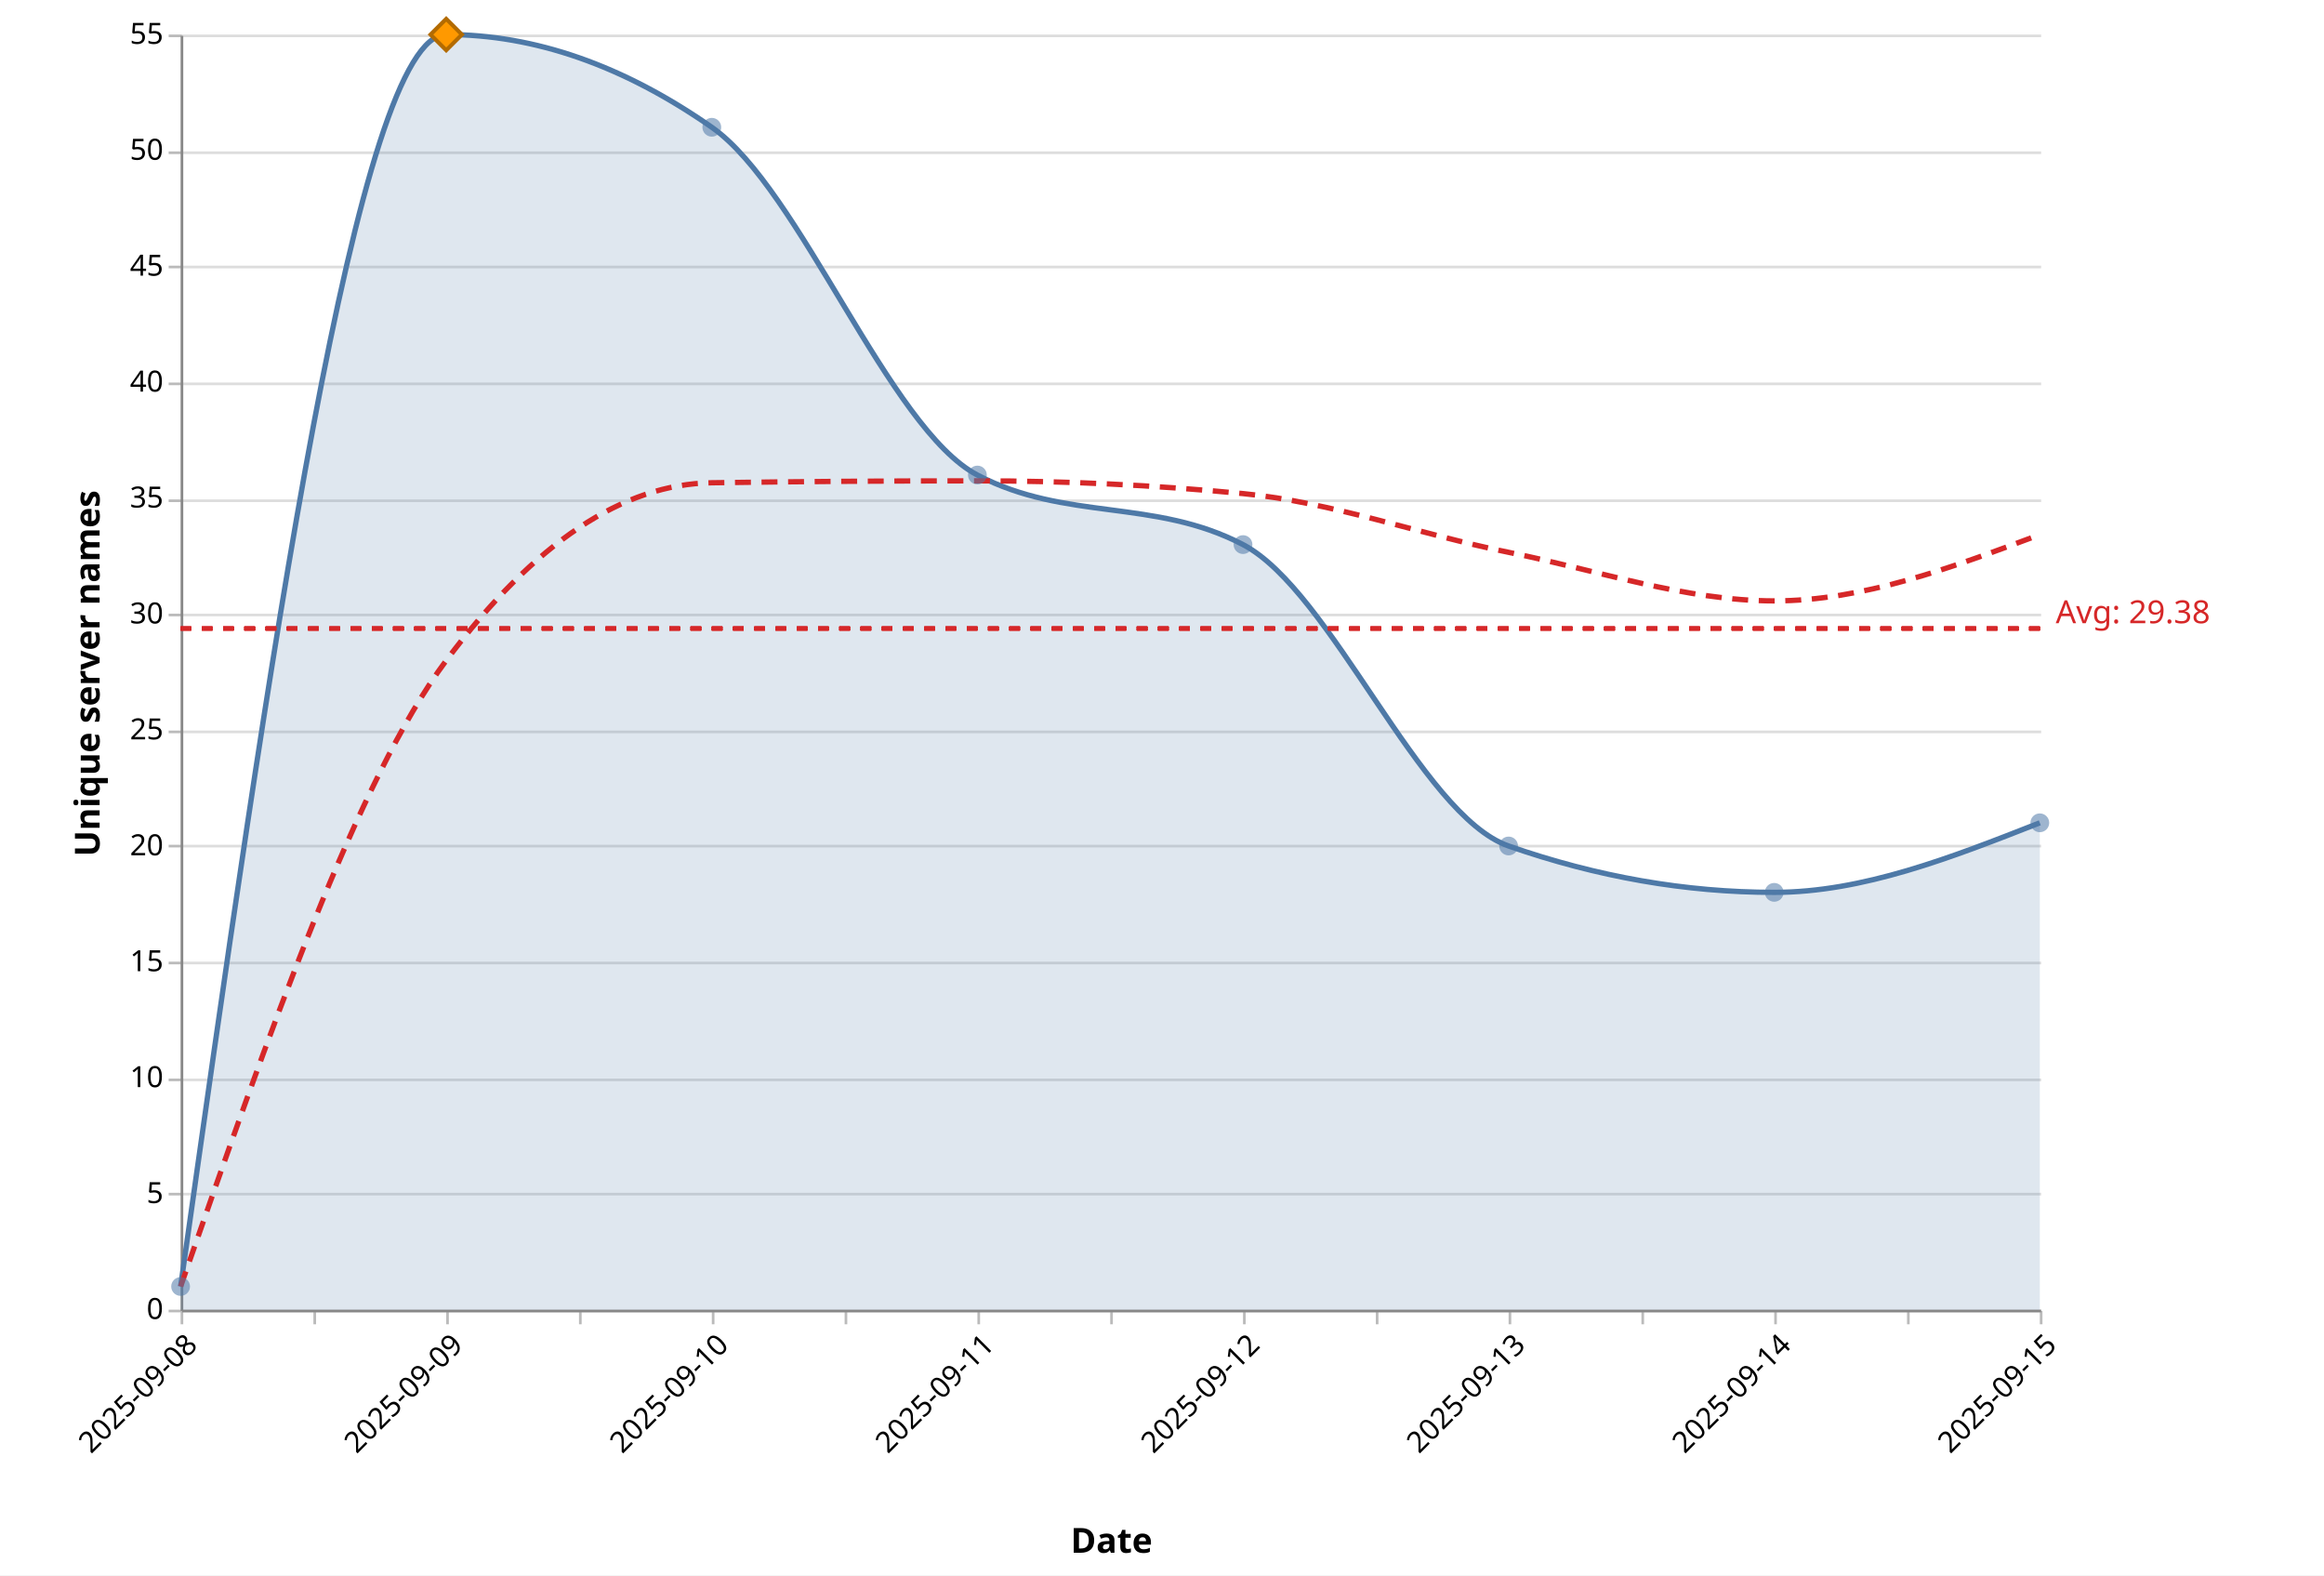
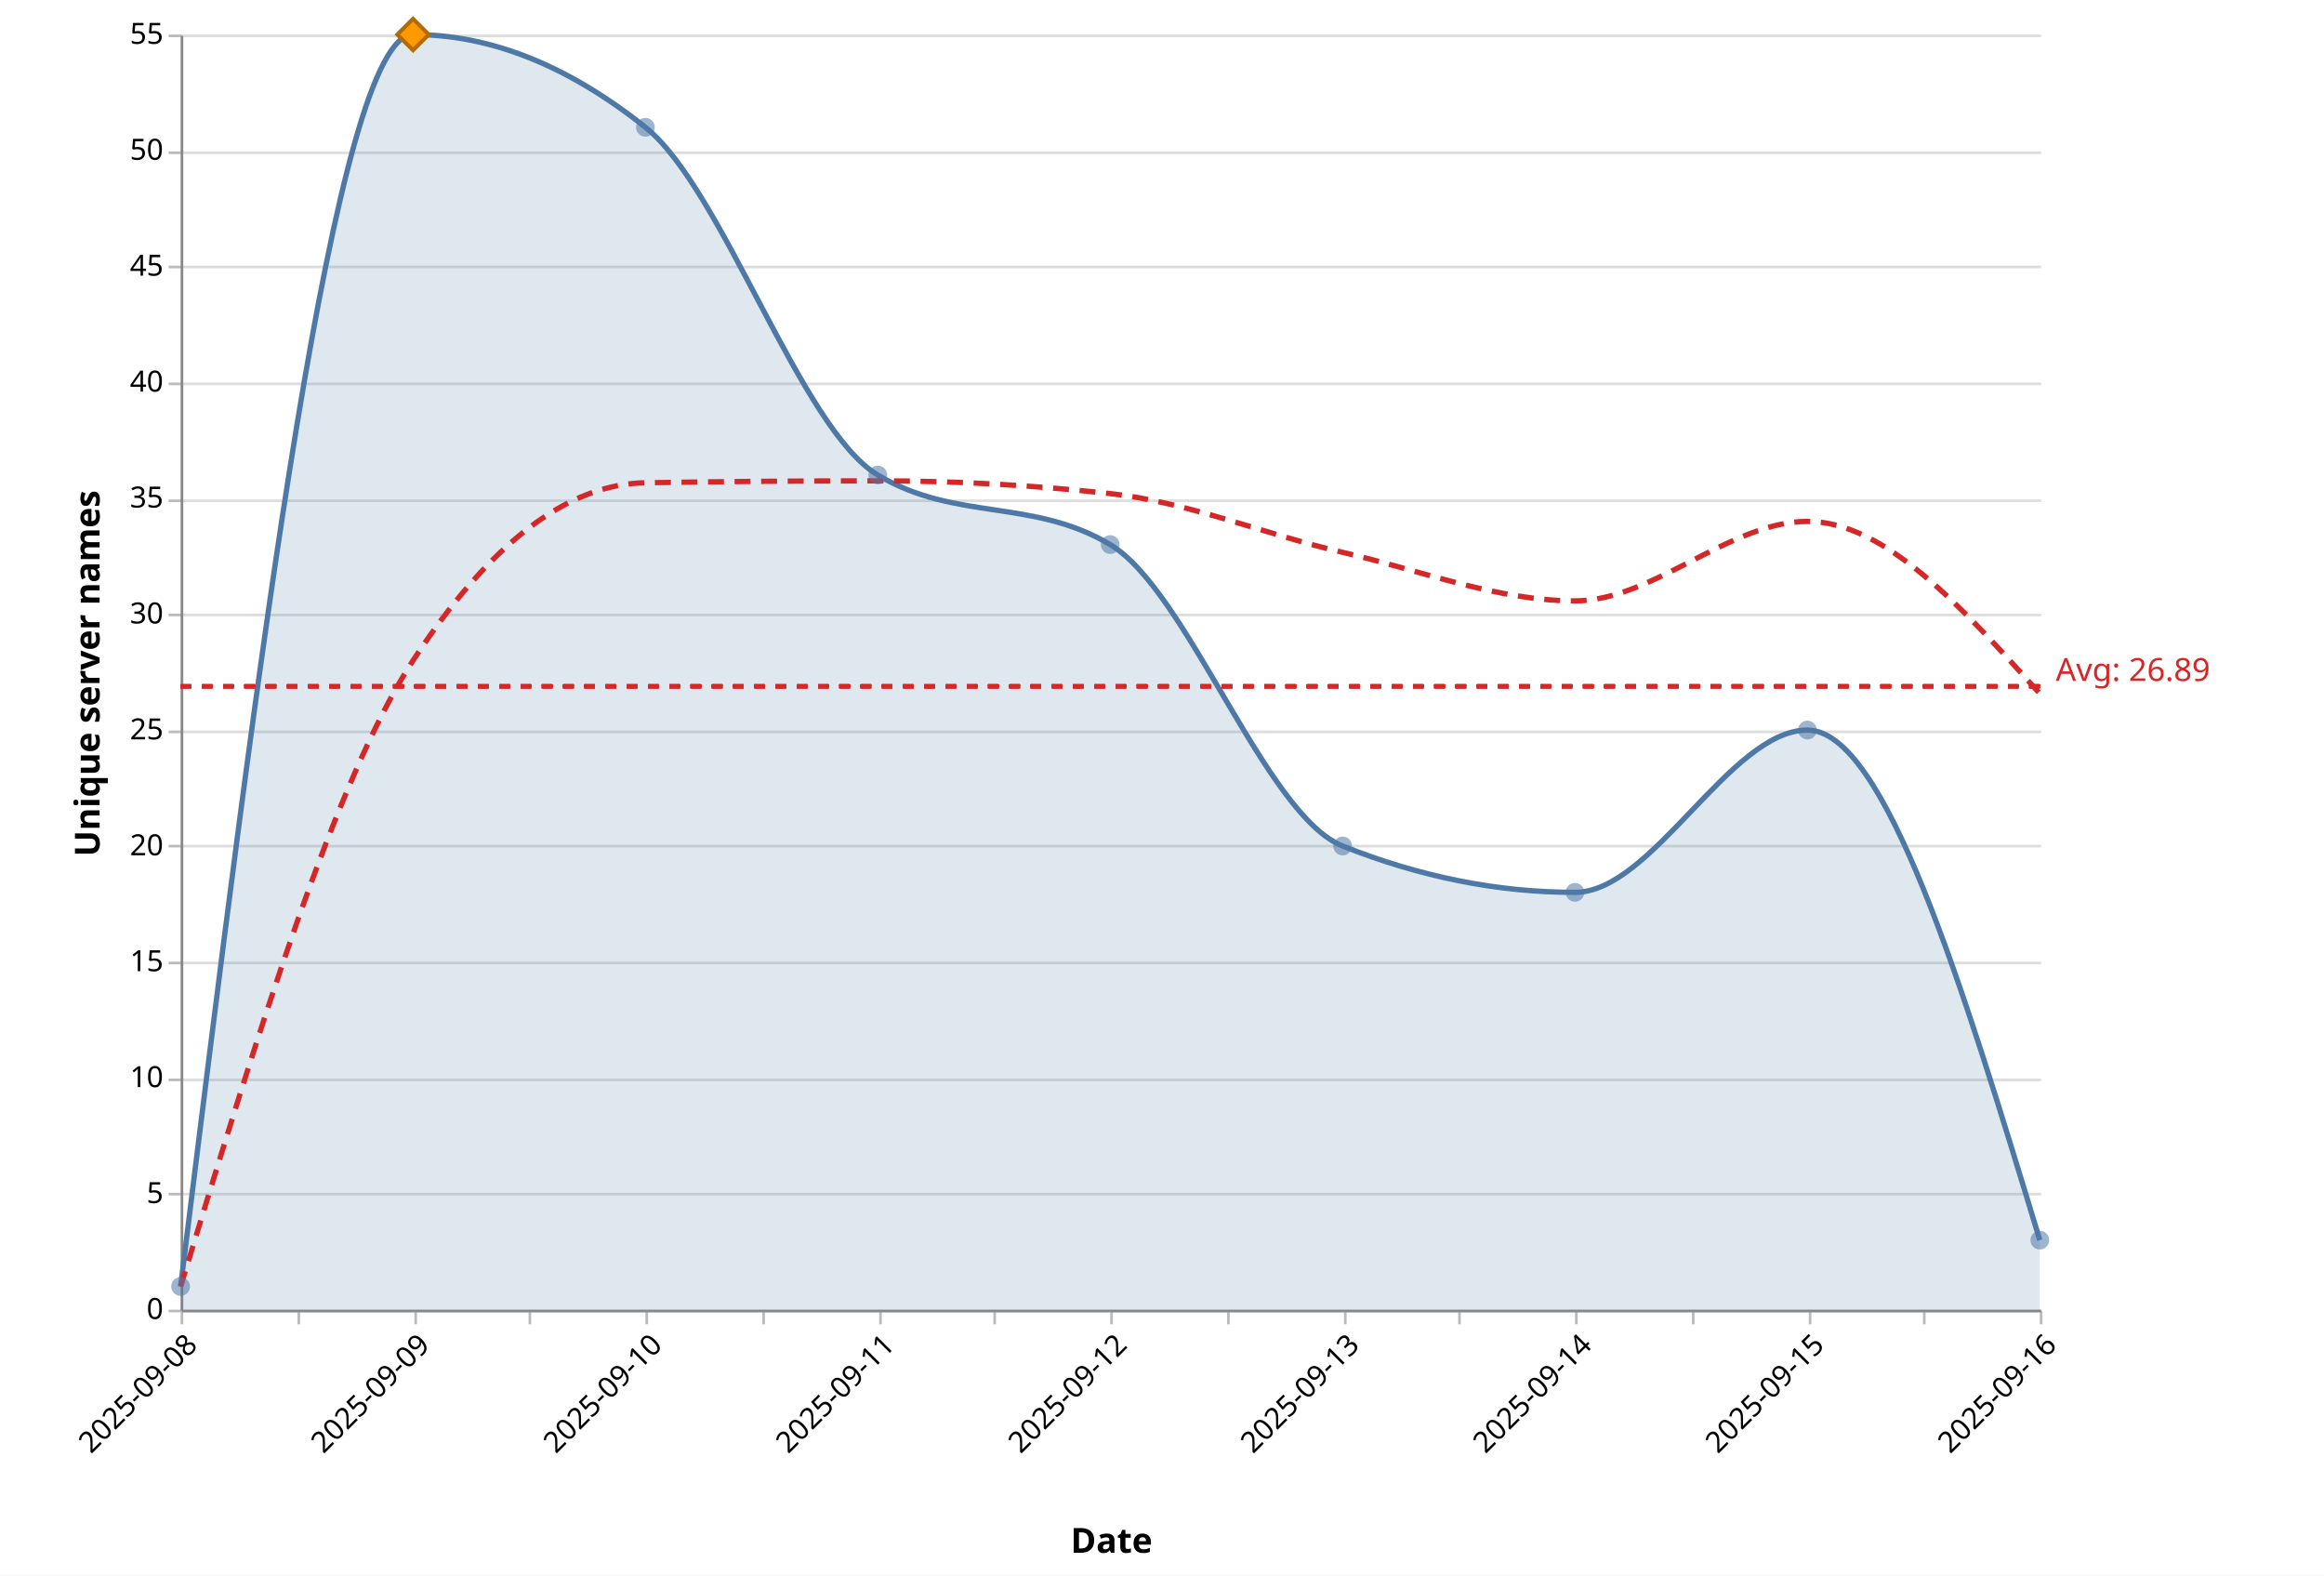
<svg xmlns="http://www.w3.org/2000/svg" version="1.1" class="marks" width="875" height="593" viewBox="0 0 875 593">
  <rect width="875" height="593" fill="white" />
  <g fill="none" stroke-miterlimit="10" transform="translate(68,13)">
    <g class="mark-group role-frame root" role="graphics-object" aria-roledescription="group mark container">
      <g transform="translate(0,0)">
        <path class="background" aria-hidden="true" d="M0.5,0.5h700v480h-700Z" />
        <g>
          <g class="mark-group role-axis" aria-hidden="true">
            <g transform="translate(0.5,0.5)">
              <path class="background" aria-hidden="true" d="M0,0h0v0h0Z" pointer-events="none" />
              <g>
                <g class="mark-rule role-axis-grid" pointer-events="none">
                  <line transform="translate(0,480)" x2="700" y2="0" stroke="#ddd" stroke-width="1" opacity="1" />
                  <line transform="translate(0,436)" x2="700" y2="0" stroke="#ddd" stroke-width="1" opacity="1" />
                  <line transform="translate(0,393)" x2="700" y2="0" stroke="#ddd" stroke-width="1" opacity="1" />
                  <line transform="translate(0,349)" x2="700" y2="0" stroke="#ddd" stroke-width="1" opacity="1" />
                  <line transform="translate(0,305)" x2="700" y2="0" stroke="#ddd" stroke-width="1" opacity="1" />
                  <line transform="translate(0,262)" x2="700" y2="0" stroke="#ddd" stroke-width="1" opacity="1" />
                  <line transform="translate(0,218)" x2="700" y2="0" stroke="#ddd" stroke-width="1" opacity="1" />
                  <line transform="translate(0,175)" x2="700" y2="0" stroke="#ddd" stroke-width="1" opacity="1" />
                  <line transform="translate(0,131)" x2="700" y2="0" stroke="#ddd" stroke-width="1" opacity="1" />
                  <line transform="translate(0,87)" x2="700" y2="0" stroke="#ddd" stroke-width="1" opacity="1" />
                  <line transform="translate(0,44)" x2="700" y2="0" stroke="#ddd" stroke-width="1" opacity="1" />
                  <line transform="translate(0,0)" x2="700" y2="0" stroke="#ddd" stroke-width="1" opacity="1" />
                </g>
              </g>
              <path class="foreground" aria-hidden="true" d="" pointer-events="none" display="none" />
            </g>
          </g>
-           <g class="mark-group role-axis" role="graphics-symbol" aria-roledescription="axis" aria-label="X-axis titled 'Date' for a time scale with values from 2025-09-08 to 2025-09-15">
+           <g class="mark-group role-axis" role="graphics-symbol" aria-roledescription="axis" aria-label="X-axis titled 'Date' for a time scale with values from 2025-09-08 to 2025-09-16">
            <g transform="translate(0.5,480.5)">
              <path class="background" aria-hidden="true" d="M0,0h0v0h0Z" pointer-events="none" />
              <g>
                <g class="mark-rule role-axis-tick" pointer-events="none">
                  <line transform="translate(0,0)" x2="0" y2="5" stroke="#bbb" stroke-width="1" opacity="1" />
-                   <line transform="translate(50,0)" x2="0" y2="5" stroke="#bbb" stroke-width="1" opacity="1" />
-                   <line transform="translate(100,0)" x2="0" y2="5" stroke="#bbb" stroke-width="1" opacity="1" />
-                   <line transform="translate(150,0)" x2="0" y2="5" stroke="#bbb" stroke-width="1" opacity="1" />
-                   <line transform="translate(200,0)" x2="0" y2="5" stroke="#bbb" stroke-width="1" opacity="1" />
-                   <line transform="translate(250,0)" x2="0" y2="5" stroke="#bbb" stroke-width="1" opacity="1" />
-                   <line transform="translate(300,0)" x2="0" y2="5" stroke="#bbb" stroke-width="1" opacity="1" />
+                   <line transform="translate(44,0)" x2="0" y2="5" stroke="#bbb" stroke-width="1" opacity="1" />
+                   <line transform="translate(88,0)" x2="0" y2="5" stroke="#bbb" stroke-width="1" opacity="1" />
+                   <line transform="translate(131,0)" x2="0" y2="5" stroke="#bbb" stroke-width="1" opacity="1" />
+                   <line transform="translate(175,0)" x2="0" y2="5" stroke="#bbb" stroke-width="1" opacity="1" />
+                   <line transform="translate(219,0)" x2="0" y2="5" stroke="#bbb" stroke-width="1" opacity="1" />
+                   <line transform="translate(263,0)" x2="0" y2="5" stroke="#bbb" stroke-width="1" opacity="1" />
+                   <line transform="translate(306,0)" x2="0" y2="5" stroke="#bbb" stroke-width="1" opacity="1" />
                  <line transform="translate(350,0)" x2="0" y2="5" stroke="#bbb" stroke-width="1" opacity="1" />
-                   <line transform="translate(400,0)" x2="0" y2="5" stroke="#bbb" stroke-width="1" opacity="1" />
-                   <line transform="translate(450,0)" x2="0" y2="5" stroke="#bbb" stroke-width="1" opacity="1" />
-                   <line transform="translate(500,0)" x2="0" y2="5" stroke="#bbb" stroke-width="1" opacity="1" />
-                   <line transform="translate(550,0)" x2="0" y2="5" stroke="#bbb" stroke-width="1" opacity="1" />
-                   <line transform="translate(600,0)" x2="0" y2="5" stroke="#bbb" stroke-width="1" opacity="1" />
-                   <line transform="translate(650,0)" x2="0" y2="5" stroke="#bbb" stroke-width="1" opacity="1" />
+                   <line transform="translate(394,0)" x2="0" y2="5" stroke="#bbb" stroke-width="1" opacity="1" />
+                   <line transform="translate(438,0)" x2="0" y2="5" stroke="#bbb" stroke-width="1" opacity="1" />
+                   <line transform="translate(481,0)" x2="0" y2="5" stroke="#bbb" stroke-width="1" opacity="1" />
+                   <line transform="translate(525,0)" x2="0" y2="5" stroke="#bbb" stroke-width="1" opacity="1" />
+                   <line transform="translate(569,0)" x2="0" y2="5" stroke="#bbb" stroke-width="1" opacity="1" />
+                   <line transform="translate(613,0)" x2="0" y2="5" stroke="#bbb" stroke-width="1" opacity="1" />
+                   <line transform="translate(656,0)" x2="0" y2="5" stroke="#bbb" stroke-width="1" opacity="1" />
                  <line transform="translate(700,0)" x2="0" y2="5" stroke="#bbb" stroke-width="1" opacity="1" />
                </g>
                <g class="mark-text role-axis-label" pointer-events="none">
                  <text text-anchor="end" transform="translate(0,7) rotate(315) translate(0,9)" font-family="Segoe UI" font-size="11px" fill="#000" opacity="1">2025-09-08</text>
-                   <text text-anchor="end" transform="translate(50,7) rotate(315) translate(0,9)" font-family="Segoe UI" font-size="11px" fill="#000" opacity="0">2025-09-08</text>
-                   <text text-anchor="end" transform="translate(100,7) rotate(315) translate(0,9)" font-family="Segoe UI" font-size="11px" fill="#000" opacity="1">2025-09-09</text>
-                   <text text-anchor="end" transform="translate(150,7) rotate(315) translate(0,9)" font-family="Segoe UI" font-size="11px" fill="#000" opacity="0">2025-09-09</text>
-                   <text text-anchor="end" transform="translate(200,7) rotate(315) translate(0,9)" font-family="Segoe UI" font-size="11px" fill="#000" opacity="1">2025-09-10</text>
-                   <text text-anchor="end" transform="translate(250,7) rotate(315) translate(0,9)" font-family="Segoe UI" font-size="11px" fill="#000" opacity="0">2025-09-10</text>
-                   <text text-anchor="end" transform="translate(300,7) rotate(315) translate(0,9)" font-family="Segoe UI" font-size="11px" fill="#000" opacity="1">2025-09-11</text>
-                   <text text-anchor="end" transform="translate(350,7) rotate(315) translate(0,9)" font-family="Segoe UI" font-size="11px" fill="#000" opacity="0">2025-09-11</text>
-                   <text text-anchor="end" transform="translate(400,7) rotate(315) translate(0,9)" font-family="Segoe UI" font-size="11px" fill="#000" opacity="1">2025-09-12</text>
-                   <text text-anchor="end" transform="translate(450,7) rotate(315) translate(0,9)" font-family="Segoe UI" font-size="11px" fill="#000" opacity="0">2025-09-12</text>
-                   <text text-anchor="end" transform="translate(500,7) rotate(315) translate(0,9)" font-family="Segoe UI" font-size="11px" fill="#000" opacity="1">2025-09-13</text>
-                   <text text-anchor="end" transform="translate(550,7) rotate(315) translate(0,9)" font-family="Segoe UI" font-size="11px" fill="#000" opacity="0">2025-09-13</text>
-                   <text text-anchor="end" transform="translate(600,7) rotate(315) translate(0,9)" font-family="Segoe UI" font-size="11px" fill="#000" opacity="1">2025-09-14</text>
-                   <text text-anchor="end" transform="translate(650,7) rotate(315) translate(0,9)" font-family="Segoe UI" font-size="11px" fill="#000" opacity="0">2025-09-14</text>
-                   <text text-anchor="end" transform="translate(700,7) rotate(315) translate(0,9)" font-family="Segoe UI" font-size="11px" fill="#000" opacity="1">2025-09-15</text>
+                   <text text-anchor="end" transform="translate(43.75,7) rotate(315) translate(0,9)" font-family="Segoe UI" font-size="11px" fill="#000" opacity="0">2025-09-08</text>
+                   <text text-anchor="end" transform="translate(87.5,7) rotate(315) translate(0,9)" font-family="Segoe UI" font-size="11px" fill="#000" opacity="1">2025-09-09</text>
+                   <text text-anchor="end" transform="translate(131.25,7) rotate(315) translate(0,9)" font-family="Segoe UI" font-size="11px" fill="#000" opacity="0">2025-09-09</text>
+                   <text text-anchor="end" transform="translate(175,7) rotate(315) translate(0,9)" font-family="Segoe UI" font-size="11px" fill="#000" opacity="1">2025-09-10</text>
+                   <text text-anchor="end" transform="translate(218.75,7) rotate(315) translate(0,9)" font-family="Segoe UI" font-size="11px" fill="#000" opacity="0">2025-09-10</text>
+                   <text text-anchor="end" transform="translate(262.5,7) rotate(315) translate(0,9)" font-family="Segoe UI" font-size="11px" fill="#000" opacity="1">2025-09-11</text>
+                   <text text-anchor="end" transform="translate(306.25,7) rotate(315) translate(0,9)" font-family="Segoe UI" font-size="11px" fill="#000" opacity="0">2025-09-11</text>
+                   <text text-anchor="end" transform="translate(350,7) rotate(315) translate(0,9)" font-family="Segoe UI" font-size="11px" fill="#000" opacity="1">2025-09-12</text>
+                   <text text-anchor="end" transform="translate(393.75,7) rotate(315) translate(0,9)" font-family="Segoe UI" font-size="11px" fill="#000" opacity="0">2025-09-12</text>
+                   <text text-anchor="end" transform="translate(437.5,7) rotate(315) translate(0,9)" font-family="Segoe UI" font-size="11px" fill="#000" opacity="1">2025-09-13</text>
+                   <text text-anchor="end" transform="translate(481.25,7) rotate(315) translate(0,9)" font-family="Segoe UI" font-size="11px" fill="#000" opacity="0">2025-09-13</text>
+                   <text text-anchor="end" transform="translate(525,7) rotate(315) translate(0,9)" font-family="Segoe UI" font-size="11px" fill="#000" opacity="1">2025-09-14</text>
+                   <text text-anchor="end" transform="translate(568.75,7) rotate(315) translate(0,9)" font-family="Segoe UI" font-size="11px" fill="#000" opacity="0">2025-09-14</text>
+                   <text text-anchor="end" transform="translate(612.5,7) rotate(315) translate(0,9)" font-family="Segoe UI" font-size="11px" fill="#000" opacity="1">2025-09-15</text>
+                   <text text-anchor="end" transform="translate(656.25,7) rotate(315) translate(0,9)" font-family="Segoe UI" font-size="11px" fill="#000" opacity="0">2025-09-15</text>
+                   <text text-anchor="end" transform="translate(700,7) rotate(315) translate(0,9)" font-family="Segoe UI" font-size="11px" fill="#000" opacity="1">2025-09-16</text>
                </g>
                <g class="mark-rule role-axis-domain" pointer-events="none">
                  <line transform="translate(0,0)" x2="700" y2="0" stroke="#888" stroke-width="1" opacity="1" />
                </g>
                <g class="mark-text role-axis-title" pointer-events="none">
                  <text text-anchor="middle" transform="translate(350,91.00357)" font-family="Segoe UI" font-size="13px" font-weight="bold" fill="#000" opacity="1">Date</text>
                </g>
              </g>
              <path class="foreground" aria-hidden="true" d="" pointer-events="none" display="none" />
            </g>
          </g>
          <g class="mark-group role-axis" role="graphics-symbol" aria-roledescription="axis" aria-label="Y-axis titled 'Unique server names' for a linear scale with values from 0 to 55">
            <g transform="translate(0.5,0.5)">
              <path class="background" aria-hidden="true" d="M0,0h0v0h0Z" pointer-events="none" />
              <g>
                <g class="mark-rule role-axis-tick" pointer-events="none">
                  <line transform="translate(0,480)" x2="-5" y2="0" stroke="#bbb" stroke-width="1" opacity="1" />
                  <line transform="translate(0,436)" x2="-5" y2="0" stroke="#bbb" stroke-width="1" opacity="1" />
                  <line transform="translate(0,393)" x2="-5" y2="0" stroke="#bbb" stroke-width="1" opacity="1" />
                  <line transform="translate(0,349)" x2="-5" y2="0" stroke="#bbb" stroke-width="1" opacity="1" />
                  <line transform="translate(0,305)" x2="-5" y2="0" stroke="#bbb" stroke-width="1" opacity="1" />
                  <line transform="translate(0,262)" x2="-5" y2="0" stroke="#bbb" stroke-width="1" opacity="1" />
                  <line transform="translate(0,218)" x2="-5" y2="0" stroke="#bbb" stroke-width="1" opacity="1" />
                  <line transform="translate(0,175)" x2="-5" y2="0" stroke="#bbb" stroke-width="1" opacity="1" />
                  <line transform="translate(0,131)" x2="-5" y2="0" stroke="#bbb" stroke-width="1" opacity="1" />
                  <line transform="translate(0,87)" x2="-5" y2="0" stroke="#bbb" stroke-width="1" opacity="1" />
                  <line transform="translate(0,44)" x2="-5" y2="0" stroke="#bbb" stroke-width="1" opacity="1" />
                  <line transform="translate(0,0)" x2="-5" y2="0" stroke="#bbb" stroke-width="1" opacity="1" />
                </g>
                <g class="mark-text role-axis-label" pointer-events="none">
                  <text text-anchor="end" transform="translate(-7,483)" font-family="Segoe UI" font-size="11px" fill="#000" opacity="1">0</text>
                  <text text-anchor="end" transform="translate(-7,439.3636)" font-family="Segoe UI" font-size="11px" fill="#000" opacity="1">5</text>
                  <text text-anchor="end" transform="translate(-7,395.7273)" font-family="Segoe UI" font-size="11px" fill="#000" opacity="1">10</text>
                  <text text-anchor="end" transform="translate(-7,352.0909)" font-family="Segoe UI" font-size="11px" fill="#000" opacity="1">15</text>
                  <text text-anchor="end" transform="translate(-7,308.4545)" font-family="Segoe UI" font-size="11px" fill="#000" opacity="1">20</text>
                  <text text-anchor="end" transform="translate(-7,264.8182)" font-family="Segoe UI" font-size="11px" fill="#000" opacity="1">25</text>
                  <text text-anchor="end" transform="translate(-7,221.1818)" font-family="Segoe UI" font-size="11px" fill="#000" opacity="1">30</text>
                  <text text-anchor="end" transform="translate(-7,177.5455)" font-family="Segoe UI" font-size="11px" fill="#000" opacity="1">35</text>
                  <text text-anchor="end" transform="translate(-7,133.9091)" font-family="Segoe UI" font-size="11px" fill="#000" opacity="1">40</text>
                  <text text-anchor="end" transform="translate(-7,90.27273)" font-family="Segoe UI" font-size="11px" fill="#000" opacity="1">45</text>
                  <text text-anchor="end" transform="translate(-7,46.63636)" font-family="Segoe UI" font-size="11px" fill="#000" opacity="1">50</text>
                  <text text-anchor="end" transform="translate(-7,3)" font-family="Segoe UI" font-size="11px" fill="#000" opacity="1">55</text>
                </g>
                <g class="mark-rule role-axis-domain" pointer-events="none">
                  <line transform="translate(0,480)" x2="0" y2="-480" stroke="#888" stroke-width="1" opacity="1" />
                </g>
                <g class="mark-text role-axis-title" pointer-events="none">
                  <text text-anchor="middle" transform="translate(-28,240) rotate(-90) translate(0,-3)" font-family="Segoe UI" font-size="13px" font-weight="bold" fill="#000" opacity="1">Unique server names</text>
                </g>
              </g>
              <path class="foreground" aria-hidden="true" d="" pointer-events="none" display="none" />
            </g>
          </g>
          <g class="mark-area role-mark layer_0_marks" role="graphics-object" aria-roledescription="area mark container" pointer-events="none">
-             <path aria-label="date: 2025-09-08; count: 1" role="graphics-symbol" aria-roledescription="area mark" d="M0,471.273C33.333,235.636,66.667,0,100,0C133.333,0,166.667,11.636,200,34.909C233.333,58.182,266.667,148.364,300,165.818C333.333,183.273,366.667,174.545,400,192C433.333,209.455,466.667,293.818,500,305.455C533.333,317.091,566.667,322.909,600,322.909C633.333,322.909,666.667,309.818,700,296.727L700,480C666.667,480,633.333,480,600,480C566.667,480,533.333,480,500,480C466.667,480,433.333,480,400,480C366.667,480,333.333,480,300,480C266.667,480,233.333,480,200,480C166.667,480,133.333,480,100,480C66.667,480,33.333,480,0,480Z" fill="#4e79a7" opacity="0.18" />
+             <path aria-label="date: 2025-09-08; count: 1" role="graphics-symbol" aria-roledescription="area mark" d="M0,471.273C29.167,235.636,58.333,0,87.5,0C116.667,0,145.833,11.636,175,34.909C204.167,58.182,233.333,148.364,262.5,165.818C291.667,183.273,320.833,174.545,350,192C379.167,209.455,408.333,293.818,437.5,305.455C466.667,317.091,495.833,322.909,525,322.909C554.167,322.909,583.333,261.818,612.5,261.818C641.667,261.818,670.833,357.818,700,453.818L700,480C670.833,480,641.667,480,612.5,480C583.333,480,554.167,480,525,480C495.833,480,466.667,480,437.5,480C408.333,480,379.167,480,350,480C320.833,480,291.667,480,262.5,480C233.333,480,204.167,480,175,480C145.833,480,116.667,480,87.5,480C58.333,480,29.167,480,0,480Z" fill="#4e79a7" opacity="0.18" />
          </g>
          <g class="mark-line role-mark layer_1_marks" role="graphics-object" aria-roledescription="line mark container" pointer-events="none">
-             <path aria-label="date: Sep 08, 2025; count: 1" role="graphics-symbol" aria-roledescription="line mark" d="M0,471.273C33.333,235.636,66.667,0,100,0C133.333,0,166.667,11.636,200,34.909C233.333,58.182,266.667,148.364,300,165.818C333.333,183.273,366.667,174.545,400,192C433.333,209.455,466.667,293.818,500,305.455C533.333,317.091,566.667,322.909,600,322.909C633.333,322.909,666.667,309.818,700,296.727" stroke="#4e79a7" stroke-width="2" />
+             <path aria-label="date: Sep 08, 2025; count: 1" role="graphics-symbol" aria-roledescription="line mark" d="M0,471.273C29.167,235.636,58.333,0,87.5,0C116.667,0,145.833,11.636,175,34.909C204.167,58.182,233.333,148.364,262.5,165.818C291.667,183.273,320.833,174.545,350,192C379.167,209.455,408.333,293.818,437.5,305.455C466.667,317.091,495.833,322.909,525,322.909C554.167,322.909,583.333,261.818,612.5,261.818C641.667,261.818,670.833,357.818,700,453.818" stroke="#4e79a7" stroke-width="2" />
          </g>
          <g class="mark-line role-mark layer_2_marks" role="graphics-object" aria-roledescription="line mark container" pointer-events="none">
-             <path aria-label="date: Sep 08, 2025; ma7: 1" role="graphics-symbol" aria-roledescription="line mark" d="M0,471.273C33.333,375.758,66.667,280.242,100,235.636C133.333,191.03,166.667,169.212,200,168.727C233.333,168.242,266.667,168,300,168C333.333,168,366.667,169.6,400,172.8C433.333,176,466.667,188.177,500,194.909C533.333,201.642,566.667,213.195,600,213.195C633.333,213.195,666.667,200.727,700,188.26" stroke="#d62728" stroke-width="2" stroke-dasharray="6,4" />
+             <path aria-label="date: Sep 08, 2025; ma7: 1" role="graphics-symbol" aria-roledescription="line mark" d="M0,471.273C29.167,375.758,58.333,280.242,87.5,235.636C116.667,191.03,145.833,169.212,175,168.727C204.167,168.242,233.333,168,262.5,168C291.667,168,320.833,169.6,350,172.8C379.167,176,408.333,188.177,437.5,194.909C466.667,201.642,495.833,213.195,525,213.195C554.167,213.195,583.333,183.273,612.5,183.273C641.667,183.273,670.833,215.688,700,248.104" stroke="#d62728" stroke-width="2" stroke-dasharray="6,4" />
          </g>
          <g class="mark-symbol role-mark layer_3_marks" role="graphics-object" aria-roledescription="symbol mark container">
            <path aria-label="date: Sep 08, 2025; count: 1; Date: Sep 08, 2025; Daily unique: 1; 7d avg: 1" role="graphics-symbol" aria-roledescription="point" transform="translate(0,471.2727)" d="M3.536,0A3.536,3.536,0,1,1,-3.536,0A3.536,3.536,0,1,1,3.536,0" fill="#4e79a7" stroke-width="2" opacity="0.55" />
-             <path aria-label="date: Sep 09, 2025; count: 55; Date: Sep 09, 2025; Daily unique: 55; 7d avg: 28" role="graphics-symbol" aria-roledescription="point" transform="translate(100,0)" d="M3.536,0A3.536,3.536,0,1,1,-3.536,0A3.536,3.536,0,1,1,3.536,0" fill="#4e79a7" stroke-width="2" opacity="0.55" />
-             <path aria-label="date: Sep 10, 2025; count: 51; Date: Sep 10, 2025; Daily unique: 51; 7d avg: 35.6666666667" role="graphics-symbol" aria-roledescription="point" transform="translate(200,34.90909)" d="M3.536,0A3.536,3.536,0,1,1,-3.536,0A3.536,3.536,0,1,1,3.536,0" fill="#4e79a7" stroke-width="2" opacity="0.55" />
-             <path aria-label="date: Sep 11, 2025; count: 36; Date: Sep 11, 2025; Daily unique: 36; 7d avg: 35.75" role="graphics-symbol" aria-roledescription="point" transform="translate(300,165.8182)" d="M3.536,0A3.536,3.536,0,1,1,-3.536,0A3.536,3.536,0,1,1,3.536,0" fill="#4e79a7" stroke-width="2" opacity="0.55" />
-             <path aria-label="date: Sep 12, 2025; count: 33; Date: Sep 12, 2025; Daily unique: 33; 7d avg: 35.2" role="graphics-symbol" aria-roledescription="point" transform="translate(400,192)" d="M3.536,0A3.536,3.536,0,1,1,-3.536,0A3.536,3.536,0,1,1,3.536,0" fill="#4e79a7" stroke-width="2" opacity="0.55" />
-             <path aria-label="date: Sep 13, 2025; count: 20; Date: Sep 13, 2025; Daily unique: 20; 7d avg: 32.6666666667" role="graphics-symbol" aria-roledescription="point" transform="translate(500,305.4545)" d="M3.536,0A3.536,3.536,0,1,1,-3.536,0A3.536,3.536,0,1,1,3.536,0" fill="#4e79a7" stroke-width="2" opacity="0.55" />
-             <path aria-label="date: Sep 14, 2025; count: 18; Date: Sep 14, 2025; Daily unique: 18; 7d avg: 30.5714285714" role="graphics-symbol" aria-roledescription="point" transform="translate(600,322.9091)" d="M3.536,0A3.536,3.536,0,1,1,-3.536,0A3.536,3.536,0,1,1,3.536,0" fill="#4e79a7" stroke-width="2" opacity="0.55" />
-             <path aria-label="date: Sep 15, 2025; count: 21; Date: Sep 15, 2025; Daily unique: 21; 7d avg: 33.4285714286" role="graphics-symbol" aria-roledescription="point" transform="translate(700,296.7273)" d="M3.536,0A3.536,3.536,0,1,1,-3.536,0A3.536,3.536,0,1,1,3.536,0" fill="#4e79a7" stroke-width="2" opacity="0.55" />
+             <path aria-label="date: Sep 09, 2025; count: 55; Date: Sep 09, 2025; Daily unique: 55; 7d avg: 28" role="graphics-symbol" aria-roledescription="point" transform="translate(87.5,0)" d="M3.536,0A3.536,3.536,0,1,1,-3.536,0A3.536,3.536,0,1,1,3.536,0" fill="#4e79a7" stroke-width="2" opacity="0.55" />
+             <path aria-label="date: Sep 10, 2025; count: 51; Date: Sep 10, 2025; Daily unique: 51; 7d avg: 35.6666666667" role="graphics-symbol" aria-roledescription="point" transform="translate(175,34.90909)" d="M3.536,0A3.536,3.536,0,1,1,-3.536,0A3.536,3.536,0,1,1,3.536,0" fill="#4e79a7" stroke-width="2" opacity="0.55" />
+             <path aria-label="date: Sep 11, 2025; count: 36; Date: Sep 11, 2025; Daily unique: 36; 7d avg: 35.75" role="graphics-symbol" aria-roledescription="point" transform="translate(262.5,165.8182)" d="M3.536,0A3.536,3.536,0,1,1,-3.536,0A3.536,3.536,0,1,1,3.536,0" fill="#4e79a7" stroke-width="2" opacity="0.55" />
+             <path aria-label="date: Sep 12, 2025; count: 33; Date: Sep 12, 2025; Daily unique: 33; 7d avg: 35.2" role="graphics-symbol" aria-roledescription="point" transform="translate(350,192)" d="M3.536,0A3.536,3.536,0,1,1,-3.536,0A3.536,3.536,0,1,1,3.536,0" fill="#4e79a7" stroke-width="2" opacity="0.55" />
+             <path aria-label="date: Sep 13, 2025; count: 20; Date: Sep 13, 2025; Daily unique: 20; 7d avg: 32.6666666667" role="graphics-symbol" aria-roledescription="point" transform="translate(437.5,305.4545)" d="M3.536,0A3.536,3.536,0,1,1,-3.536,0A3.536,3.536,0,1,1,3.536,0" fill="#4e79a7" stroke-width="2" opacity="0.55" />
+             <path aria-label="date: Sep 14, 2025; count: 18; Date: Sep 14, 2025; Daily unique: 18; 7d avg: 30.5714285714" role="graphics-symbol" aria-roledescription="point" transform="translate(525,322.9091)" d="M3.536,0A3.536,3.536,0,1,1,-3.536,0A3.536,3.536,0,1,1,3.536,0" fill="#4e79a7" stroke-width="2" opacity="0.55" />
+             <path aria-label="date: Sep 15, 2025; count: 25; Date: Sep 15, 2025; Daily unique: 25; 7d avg: 34" role="graphics-symbol" aria-roledescription="point" transform="translate(612.5,261.8182)" d="M3.536,0A3.536,3.536,0,1,1,-3.536,0A3.536,3.536,0,1,1,3.536,0" fill="#4e79a7" stroke-width="2" opacity="0.55" />
+             <path aria-label="date: Sep 16, 2025; count: 3; Date: Sep 16, 2025; Daily unique: 3; 7d avg: 26.5714285714" role="graphics-symbol" aria-roledescription="point" transform="translate(700,453.8182)" d="M3.536,0A3.536,3.536,0,1,1,-3.536,0A3.536,3.536,0,1,1,3.536,0" fill="#4e79a7" stroke-width="2" opacity="0.55" />
          </g>
          <g class="mark-path role-mark layer_3_voronoi" aria-hidden="true">
-             <path transform="translate(0,0)" d="M0,480L0,225.027L69.878,239.854L263.966,430.477L280.39,480Z" stroke-width="0.35" />
-             <path transform="translate(0,0)" d="M0,0L156.093,0L74.169,234.679L69.878,239.854L0,225.027Z" stroke-width="0.35" />
-             <path transform="translate(0,0)" d="M381.385,0L74.169,234.679L156.093,0Z" stroke-width="0.35" />
-             <path transform="translate(0,0)" d="M381.385,0L396.842,0L296.236,384.256L263.966,430.477L69.878,239.854L74.169,234.679Z" stroke-width="0.35" />
-             <path transform="translate(0,0)" d="M396.842,0L635.305,0L597.35,108.725L581.684,132.66L296.236,384.256Z" stroke-width="0.35" />
-             <path transform="translate(0,0)" d="M296.236,384.256L581.684,132.66L521.057,480L280.39,480L263.966,430.477Z" stroke-width="0.35" />
-             <path transform="translate(0,0)" d="M521.057,480L581.684,132.66L597.35,108.725L694.557,480Z" stroke-width="0.35" />
-             <path transform="translate(0,0)" d="M700,480L694.557,480L597.35,108.725L635.305,0L700,0Z" stroke-width="0.35" />
+             <path transform="translate(0,0)" d="M0,480L0,227.513L32.3,233.511L221.772,396.338L253.481,480Z" stroke-width="0.35" />
+             <path transform="translate(0,0)" d="M0,0L138.214,0L54.326,210.265L32.3,233.511L0,227.513Z" stroke-width="0.35" />
+             <path transform="translate(0,0)" d="M364.344,0L357.503,7.621L54.326,210.265L138.214,0Z" stroke-width="0.35" />
+             <path transform="translate(0,0)" d="M357.503,7.621L252.842,357.401L221.772,396.338L32.3,233.511L54.326,210.265Z" stroke-width="0.35" />
+             <path transform="translate(0,0)" d="M357.503,7.621L364.344,0L541.602,0L496.53,169.46L252.842,357.401Z" stroke-width="0.35" />
+             <path transform="translate(0,0)" d="M252.842,357.401L496.53,169.46L504.08,199.737L448.173,480L253.481,480L221.772,396.338Z" stroke-width="0.35" />
+             <path transform="translate(0,0)" d="M448.173,480L504.08,199.737L624.539,372.27L543.951,480Z" stroke-width="0.35" />
+             <path transform="translate(0,0)" d="M700,0L700,337.88L624.539,372.27L504.08,199.737L496.53,169.46L541.602,0Z" stroke-width="0.35" />
+             <path transform="translate(0,0)" d="M700,480L543.951,480L624.539,372.27L700,337.88Z" stroke-width="0.35" />
          </g>
          <g class="mark-symbol role-mark layer_4_marks" role="graphics-object" aria-roledescription="symbol mark container">
            <path aria-label="date: Sep 08, 2025; count: 1; Peak date: Sep 08, 2025; Peak unique count: 1" role="graphics-symbol" aria-roledescription="point" transform="translate(0,471.2727)" d="M-5.916,0L0,-5.916L5.916,0L0,5.916Z" fill="#ff9900" stroke="#b36b00" stroke-width="1.5" opacity="0" />
-             <path aria-label="date: Sep 09, 2025; count: 55; Peak date: Sep 09, 2025; Peak unique count: 55" role="graphics-symbol" aria-roledescription="point" transform="translate(100,0)" d="M-5.916,0L0,-5.916L5.916,0L0,5.916Z" fill="#ff9900" stroke="#b36b00" stroke-width="1.5" opacity="1" />
-             <path aria-label="date: Sep 10, 2025; count: 51; Peak date: Sep 10, 2025; Peak unique count: 51" role="graphics-symbol" aria-roledescription="point" transform="translate(200,34.90909)" d="M-5.916,0L0,-5.916L5.916,0L0,5.916Z" fill="#ff9900" stroke="#b36b00" stroke-width="1.5" opacity="0" />
-             <path aria-label="date: Sep 11, 2025; count: 36; Peak date: Sep 11, 2025; Peak unique count: 36" role="graphics-symbol" aria-roledescription="point" transform="translate(300,165.8182)" d="M-5.916,0L0,-5.916L5.916,0L0,5.916Z" fill="#ff9900" stroke="#b36b00" stroke-width="1.5" opacity="0" />
-             <path aria-label="date: Sep 12, 2025; count: 33; Peak date: Sep 12, 2025; Peak unique count: 33" role="graphics-symbol" aria-roledescription="point" transform="translate(400,192)" d="M-5.916,0L0,-5.916L5.916,0L0,5.916Z" fill="#ff9900" stroke="#b36b00" stroke-width="1.5" opacity="0" />
-             <path aria-label="date: Sep 13, 2025; count: 20; Peak date: Sep 13, 2025; Peak unique count: 20" role="graphics-symbol" aria-roledescription="point" transform="translate(500,305.4545)" d="M-5.916,0L0,-5.916L5.916,0L0,5.916Z" fill="#ff9900" stroke="#b36b00" stroke-width="1.5" opacity="0" />
-             <path aria-label="date: Sep 14, 2025; count: 18; Peak date: Sep 14, 2025; Peak unique count: 18" role="graphics-symbol" aria-roledescription="point" transform="translate(600,322.9091)" d="M-5.916,0L0,-5.916L5.916,0L0,5.916Z" fill="#ff9900" stroke="#b36b00" stroke-width="1.5" opacity="0" />
-             <path aria-label="date: Sep 15, 2025; count: 21; Peak date: Sep 15, 2025; Peak unique count: 21" role="graphics-symbol" aria-roledescription="point" transform="translate(700,296.7273)" d="M-5.916,0L0,-5.916L5.916,0L0,5.916Z" fill="#ff9900" stroke="#b36b00" stroke-width="1.5" opacity="0" />
+             <path aria-label="date: Sep 09, 2025; count: 55; Peak date: Sep 09, 2025; Peak unique count: 55" role="graphics-symbol" aria-roledescription="point" transform="translate(87.5,0)" d="M-5.916,0L0,-5.916L5.916,0L0,5.916Z" fill="#ff9900" stroke="#b36b00" stroke-width="1.5" opacity="1" />
+             <path aria-label="date: Sep 10, 2025; count: 51; Peak date: Sep 10, 2025; Peak unique count: 51" role="graphics-symbol" aria-roledescription="point" transform="translate(175,34.90909)" d="M-5.916,0L0,-5.916L5.916,0L0,5.916Z" fill="#ff9900" stroke="#b36b00" stroke-width="1.5" opacity="0" />
+             <path aria-label="date: Sep 11, 2025; count: 36; Peak date: Sep 11, 2025; Peak unique count: 36" role="graphics-symbol" aria-roledescription="point" transform="translate(262.5,165.8182)" d="M-5.916,0L0,-5.916L5.916,0L0,5.916Z" fill="#ff9900" stroke="#b36b00" stroke-width="1.5" opacity="0" />
+             <path aria-label="date: Sep 12, 2025; count: 33; Peak date: Sep 12, 2025; Peak unique count: 33" role="graphics-symbol" aria-roledescription="point" transform="translate(350,192)" d="M-5.916,0L0,-5.916L5.916,0L0,5.916Z" fill="#ff9900" stroke="#b36b00" stroke-width="1.5" opacity="0" />
+             <path aria-label="date: Sep 13, 2025; count: 20; Peak date: Sep 13, 2025; Peak unique count: 20" role="graphics-symbol" aria-roledescription="point" transform="translate(437.5,305.4545)" d="M-5.916,0L0,-5.916L5.916,0L0,5.916Z" fill="#ff9900" stroke="#b36b00" stroke-width="1.5" opacity="0" />
+             <path aria-label="date: Sep 14, 2025; count: 18; Peak date: Sep 14, 2025; Peak unique count: 18" role="graphics-symbol" aria-roledescription="point" transform="translate(525,322.9091)" d="M-5.916,0L0,-5.916L5.916,0L0,5.916Z" fill="#ff9900" stroke="#b36b00" stroke-width="1.5" opacity="0" />
+             <path aria-label="date: Sep 15, 2025; count: 25; Peak date: Sep 15, 2025; Peak unique count: 25" role="graphics-symbol" aria-roledescription="point" transform="translate(612.5,261.8182)" d="M-5.916,0L0,-5.916L5.916,0L0,5.916Z" fill="#ff9900" stroke="#b36b00" stroke-width="1.5" opacity="0" />
+             <path aria-label="date: Sep 16, 2025; count: 3; Peak date: Sep 16, 2025; Peak unique count: 3" role="graphics-symbol" aria-roledescription="point" transform="translate(700,453.8182)" d="M-5.916,0L0,-5.916L5.916,0L0,5.916Z" fill="#ff9900" stroke="#b36b00" stroke-width="1.5" opacity="0" />
          </g>
          <g class="mark-rule role-mark layer_5_marks" role="graphics-symbol" aria-roledescription="rule mark container" pointer-events="none">
-             <line transform="translate(700,223.5927)" x2="-700" y2="0" stroke="#d62728" stroke-width="1.5" stroke-dasharray="4,4" />
-             <line transform="translate(700,223.5927)" x2="-700" y2="0" stroke="#d62728" stroke-width="1.5" stroke-dasharray="4,4" />
-             <line transform="translate(700,223.5927)" x2="-700" y2="0" stroke="#d62728" stroke-width="1.5" stroke-dasharray="4,4" />
-             <line transform="translate(700,223.5927)" x2="-700" y2="0" stroke="#d62728" stroke-width="1.5" stroke-dasharray="4,4" />
-             <line transform="translate(700,223.5927)" x2="-700" y2="0" stroke="#d62728" stroke-width="1.5" stroke-dasharray="4,4" />
-             <line transform="translate(700,223.5927)" x2="-700" y2="0" stroke="#d62728" stroke-width="1.5" stroke-dasharray="4,4" />
-             <line transform="translate(700,223.5927)" x2="-700" y2="0" stroke="#d62728" stroke-width="1.5" stroke-dasharray="4,4" />
-             <line transform="translate(700,223.5927)" x2="-700" y2="0" stroke="#d62728" stroke-width="1.5" stroke-dasharray="4,4" />
+             <line transform="translate(700,245.3236)" x2="-700" y2="0" stroke="#d62728" stroke-width="1.5" stroke-dasharray="4,4" />
+             <line transform="translate(700,245.3236)" x2="-700" y2="0" stroke="#d62728" stroke-width="1.5" stroke-dasharray="4,4" />
+             <line transform="translate(700,245.3236)" x2="-700" y2="0" stroke="#d62728" stroke-width="1.5" stroke-dasharray="4,4" />
+             <line transform="translate(700,245.3236)" x2="-700" y2="0" stroke="#d62728" stroke-width="1.5" stroke-dasharray="4,4" />
+             <line transform="translate(700,245.3236)" x2="-700" y2="0" stroke="#d62728" stroke-width="1.5" stroke-dasharray="4,4" />
+             <line transform="translate(700,245.3236)" x2="-700" y2="0" stroke="#d62728" stroke-width="1.5" stroke-dasharray="4,4" />
+             <line transform="translate(700,245.3236)" x2="-700" y2="0" stroke="#d62728" stroke-width="1.5" stroke-dasharray="4,4" />
+             <line transform="translate(700,245.3236)" x2="-700" y2="0" stroke="#d62728" stroke-width="1.5" stroke-dasharray="4,4" />
+             <line transform="translate(700,245.3236)" x2="-700" y2="0" stroke="#d62728" stroke-width="1.5" stroke-dasharray="4,4" />
          </g>
          <g class="mark-text role-mark layer_6_marks" role="graphics-object" aria-roledescription="text mark container" pointer-events="none">
-             <text aria-label="date: Sep 15, 2025" role="graphics-symbol" aria-roledescription="text mark" text-anchor="start" transform="translate(706,221.5927)" font-family="sans-serif" font-size="12px" fill="#d62728">Avg: 29.38</text>
+             <text aria-label="date: Sep 16, 2025" role="graphics-symbol" aria-roledescription="text mark" text-anchor="start" transform="translate(706,243.3236)" font-family="sans-serif" font-size="12px" fill="#d62728">Avg: 26.89</text>
          </g>
        </g>
        <path class="foreground" aria-hidden="true" d="" display="none" />
      </g>
    </g>
  </g>
</svg>
